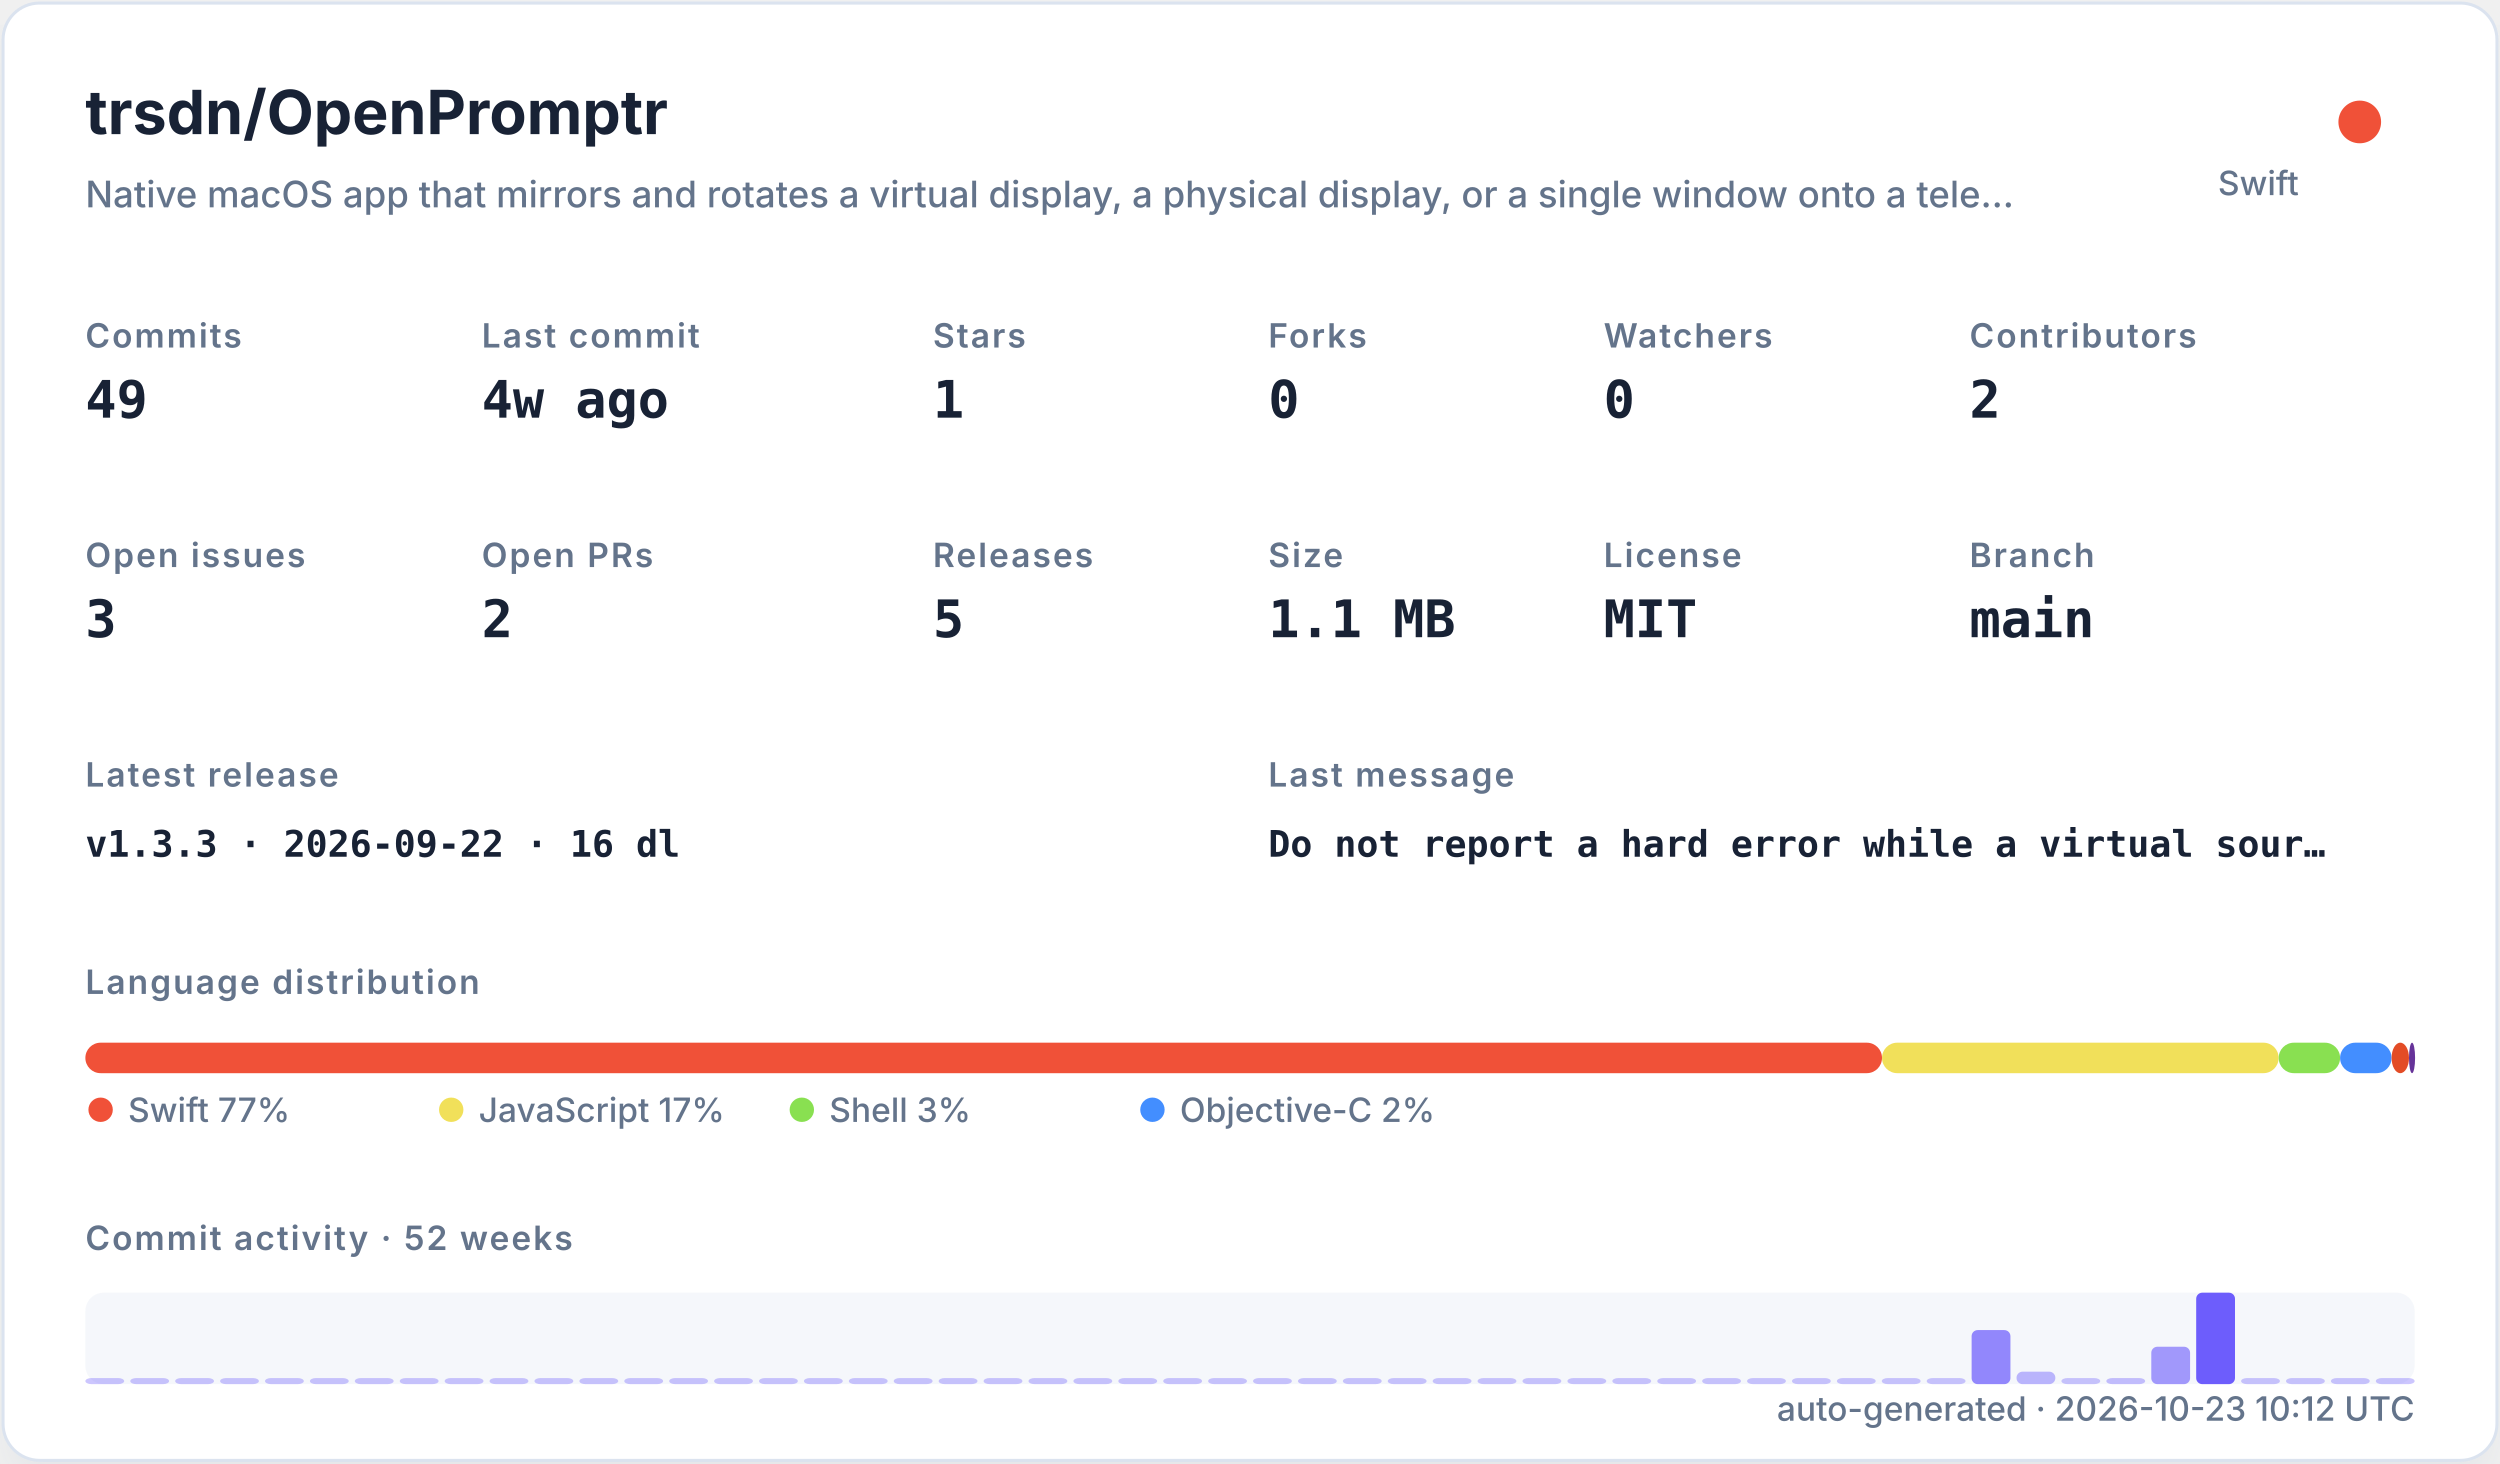
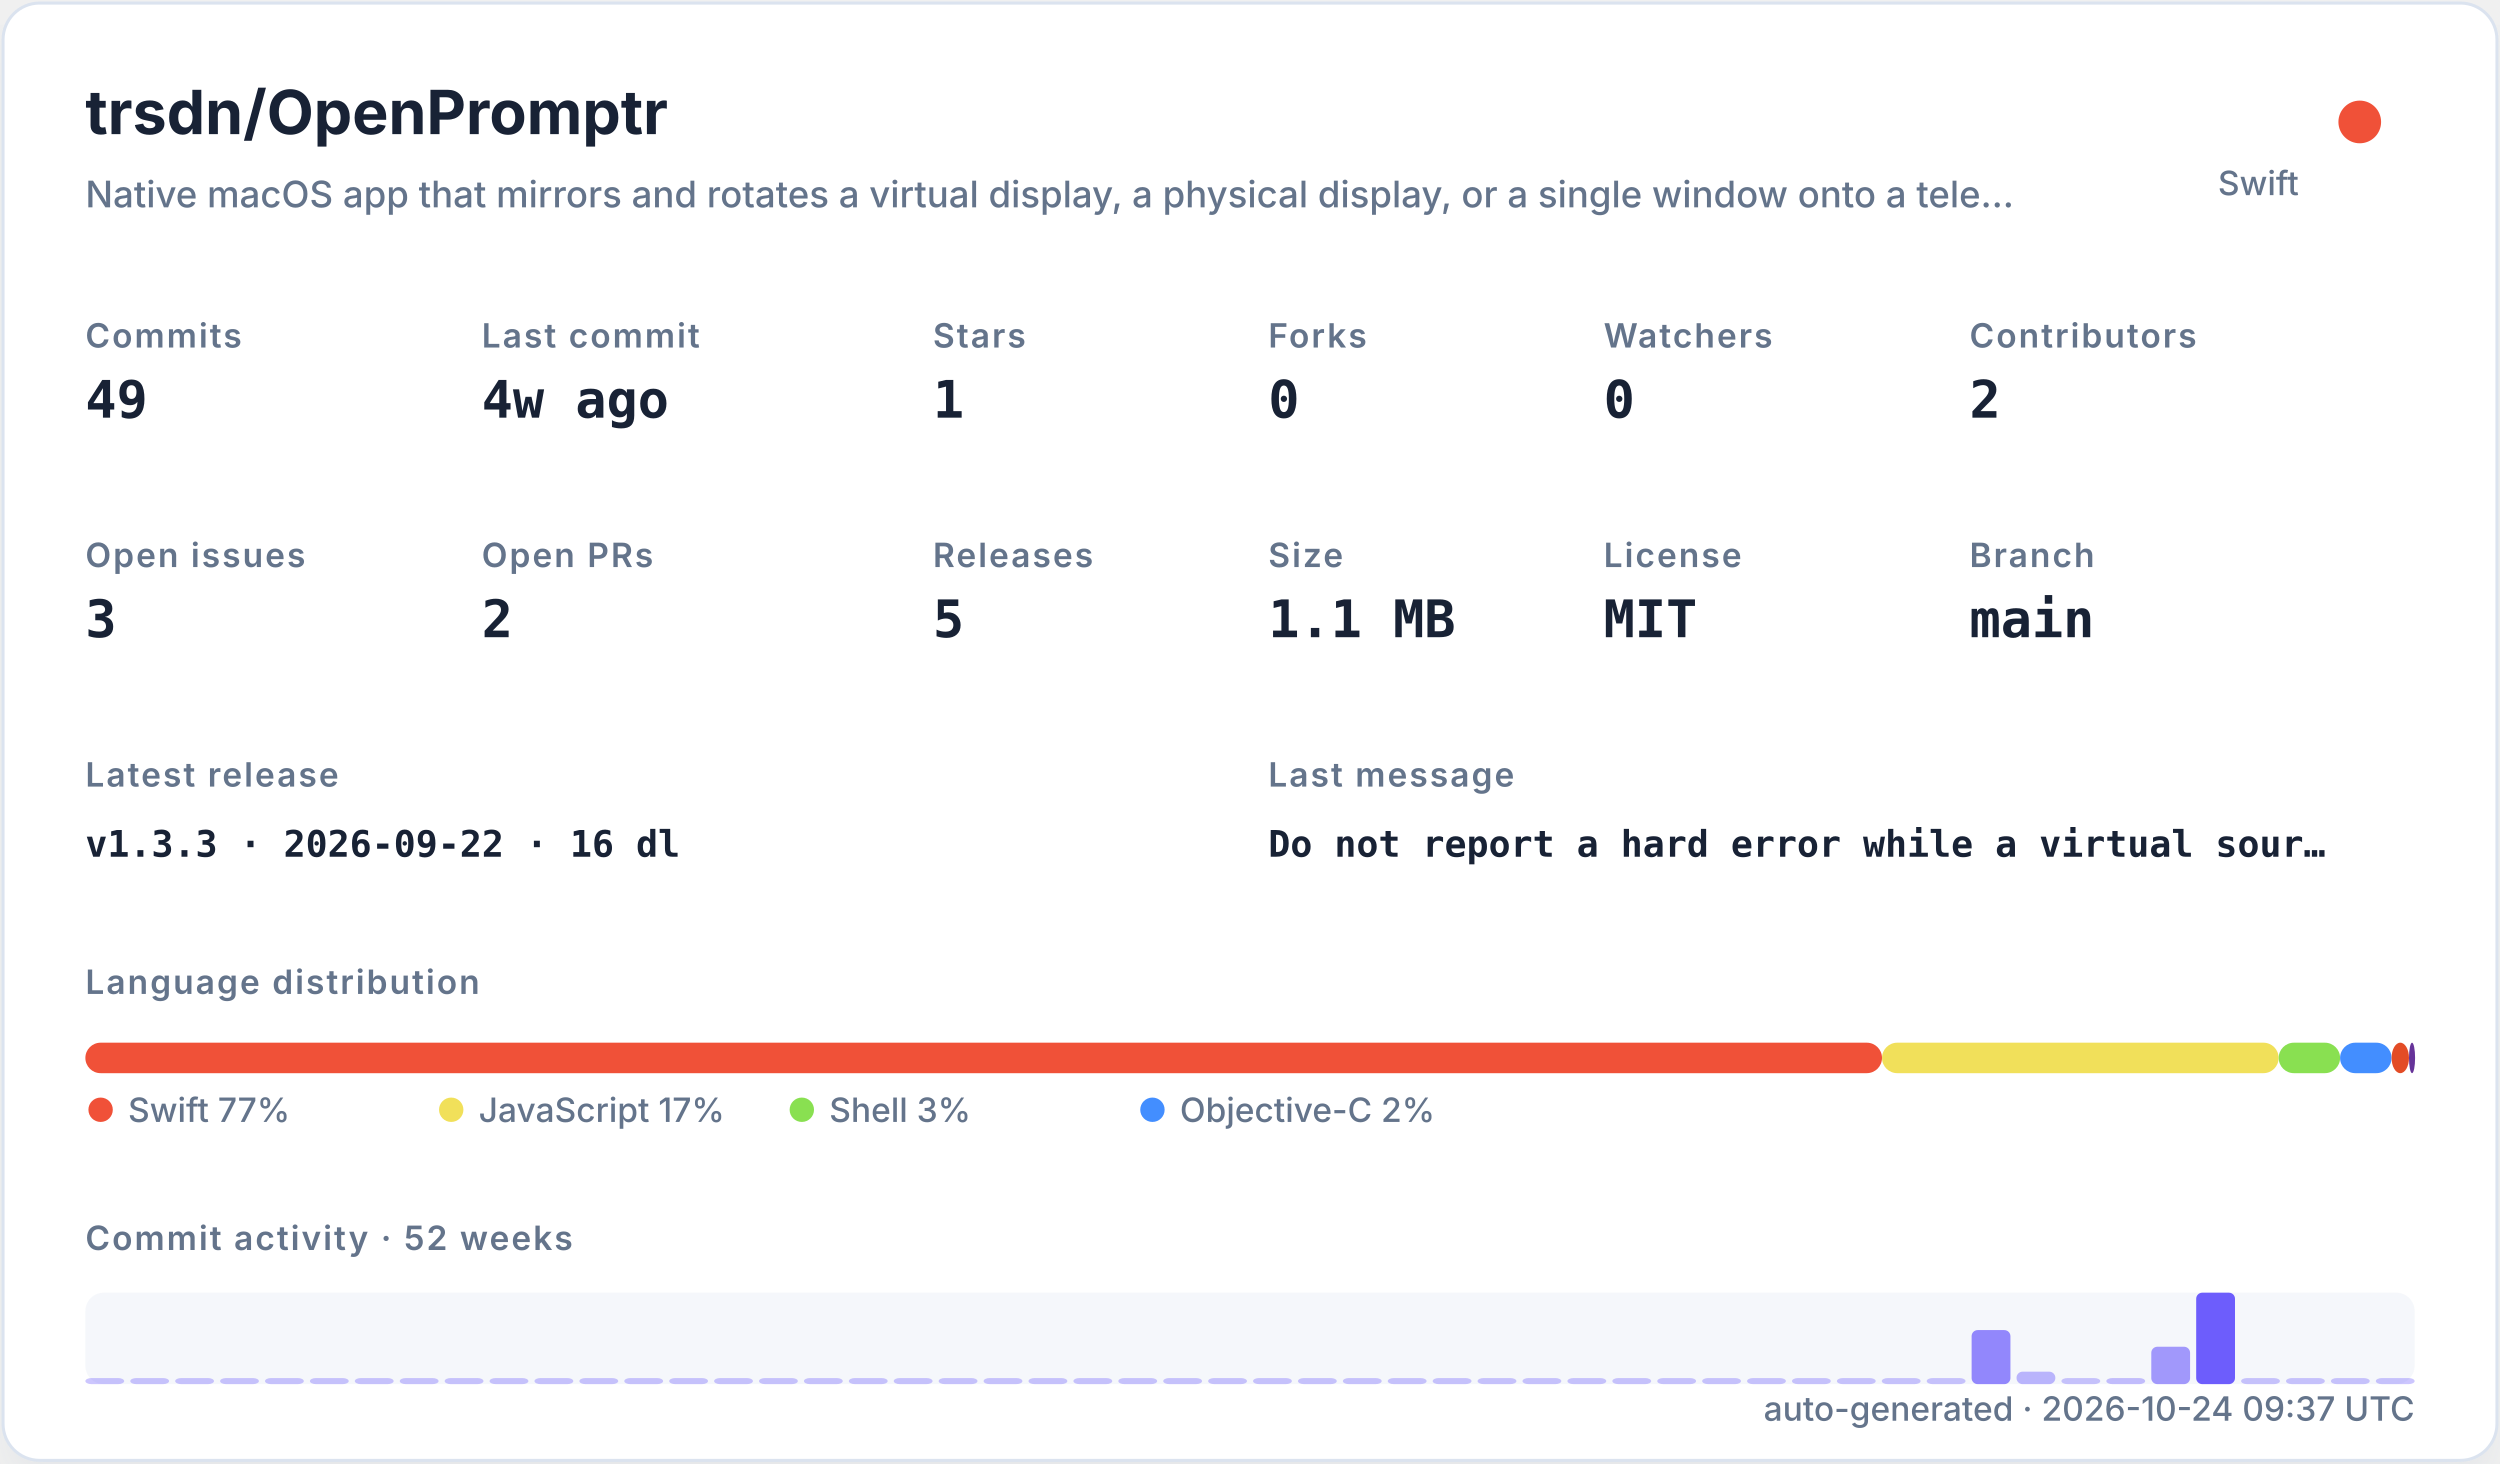
<svg xmlns="http://www.w3.org/2000/svg" width="820" height="480" viewBox="0 0 820 480" role="img">
  <defs>
    <filter id="shadow" x="-10%" y="-10%" width="120%" height="120%">
      <feDropShadow dx="0" dy="8" stdDeviation="10" flood-color="#94a3b8" flood-opacity="0.16" />
    </filter>
    <style>
    .title { font: 700 20px -apple-system,BlinkMacSystemFont,"Segoe UI",sans-serif; fill: #182235; }
    .subtitle { font: 500 12px -apple-system,BlinkMacSystemFont,"Segoe UI",sans-serif; fill: #64748b; }
    .label { font: 600 11px -apple-system,BlinkMacSystemFont,"Segoe UI",sans-serif; fill: #64748b; text-transform: uppercase; letter-spacing: .06em; }
    .value { font: 700 17px ui-monospace,SFMono-Regular,Menlo,monospace; fill: #182235; }
    .small { font: 500 11px -apple-system,BlinkMacSystemFont,"Segoe UI",sans-serif; fill: #64748b; }
    .tiny { font: 500 10px -apple-system,BlinkMacSystemFont,"Segoe UI",sans-serif; fill: #64748b; }
    .mono { font: 650 12px ui-monospace,SFMono-Regular,Menlo,monospace; fill: #182235; }
  </style>
  </defs>
  <rect x="1" y="1" width="818" height="478" rx="12" fill="#ffffff" stroke="#dbe3ef" filter="url(#shadow)" />
  <text x="28" y="44" class="title">trsdn/OpenPromptr</text>
  <text x="28" y="68" class="subtitle">Native macOS app that mirrors and rotates a virtual display, a physical display, or a single window onto a tele…</text>
  <circle cx="774" cy="40" r="7" fill="#F05138" />
  <text x="754" y="64" text-anchor="end" class="small">Swift</text>
  <text x="28" y="114" class="label">Commits</text>
  <text x="28" y="137" class="value">49</text>
  <text x="158" y="114" class="label">Last commit</text>
  <text x="158" y="137" class="value">4w ago</text>
  <text x="306" y="114" class="label">Stars</text>
  <text x="306" y="137" class="value">1</text>
  <text x="416" y="114" class="label">Forks</text>
  <text x="416" y="137" class="value">0</text>
  <text x="526" y="114" class="label">Watchers</text>
  <text x="526" y="137" class="value">0</text>
  <text x="646" y="114" class="label">Contributors</text>
  <text x="646" y="137" class="value">2</text>
  <text x="28" y="186" class="label">Open issues</text>
  <text x="28" y="209" class="value">3</text>
  <text x="158" y="186" class="label">Open PRs</text>
  <text x="158" y="209" class="value">2</text>
  <text x="306" y="186" class="label">Releases</text>
  <text x="306" y="209" class="value">5</text>
  <text x="416" y="186" class="label">Size</text>
  <text x="416" y="209" class="value">1.1 MB</text>
  <text x="526" y="186" class="label">License</text>
  <text x="526" y="209" class="value">MIT</text>
  <text x="646" y="186" class="label">Branch</text>
  <text x="646" y="209" class="value">main</text>
  <text x="28" y="258" class="label">Latest release</text>
  <text x="28" y="281" class="mono">v1.3.3 · 2026-09-22 · 16 dl</text>
  <text x="416" y="258" class="label">Last message</text>
  <text x="416" y="281" class="mono">Do not report a hard error while a virtual sour…</text>
  <text x="28" y="326" class="label">Language distribution</text>
  <rect x="28.00" y="342" width="589.30" height="10" rx="5" fill="#F05138" />
  <rect x="617.30" y="342" width="130.10" height="10" rx="5" fill="#f1e05a" />
  <rect x="747.41" y="342" width="20.14" height="10" rx="5" fill="#89e051" />
  <rect x="767.55" y="342" width="16.88" height="10" rx="5" fill="#438eff" />
  <rect x="784.44" y="342" width="5.71" height="10" rx="5" fill="#e34c26" />
  <rect x="790.15" y="342" width="2.00" height="10" rx="5" fill="#663399" />
  <circle cx="33" cy="364" r="4" fill="#F05138" />
  <text x="42" y="368" class="small">Swift 77%</text>
  <circle cx="148" cy="364" r="4" fill="#f1e05a" />
  <text x="157" y="368" class="small">JavaScript 17%</text>
  <circle cx="263" cy="364" r="4" fill="#89e051" />
  <text x="272" y="368" class="small">Shell 3%</text>
  <circle cx="378" cy="364" r="4" fill="#438eff" />
  <text x="387" y="368" class="small">Objective-C 2%</text>
  <text x="28" y="410" class="label">Commit activity · 52 weeks</text>
  <rect x="28" y="424" width="764" height="30" rx="6" fill="#e8edf5" opacity=".42" />
  <rect x="28.00" y="452.00" width="12.73" height="2.00" rx="2" fill="#6d5dfc" opacity="0.35" />
  <rect x="42.73" y="452.00" width="12.73" height="2.00" rx="2" fill="#6d5dfc" opacity="0.35" />
  <rect x="57.46" y="452.00" width="12.73" height="2.00" rx="2" fill="#6d5dfc" opacity="0.35" />
  <rect x="72.19" y="452.00" width="12.73" height="2.00" rx="2" fill="#6d5dfc" opacity="0.35" />
  <rect x="86.92" y="452.00" width="12.73" height="2.00" rx="2" fill="#6d5dfc" opacity="0.35" />
  <rect x="101.65" y="452.00" width="12.73" height="2.00" rx="2" fill="#6d5dfc" opacity="0.35" />
  <rect x="116.38" y="452.00" width="12.73" height="2.00" rx="2" fill="#6d5dfc" opacity="0.35" />
  <rect x="131.12" y="452.00" width="12.73" height="2.00" rx="2" fill="#6d5dfc" opacity="0.35" />
  <rect x="145.85" y="452.00" width="12.73" height="2.00" rx="2" fill="#6d5dfc" opacity="0.35" />
  <rect x="160.58" y="452.00" width="12.73" height="2.00" rx="2" fill="#6d5dfc" opacity="0.35" />
  <rect x="175.31" y="452.00" width="12.73" height="2.00" rx="2" fill="#6d5dfc" opacity="0.35" />
  <rect x="190.04" y="452.00" width="12.73" height="2.00" rx="2" fill="#6d5dfc" opacity="0.35" />
  <rect x="204.77" y="452.00" width="12.73" height="2.00" rx="2" fill="#6d5dfc" opacity="0.35" />
  <rect x="219.50" y="452.00" width="12.73" height="2.00" rx="2" fill="#6d5dfc" opacity="0.35" />
  <rect x="234.23" y="452.00" width="12.73" height="2.00" rx="2" fill="#6d5dfc" opacity="0.35" />
  <rect x="248.96" y="452.00" width="12.73" height="2.00" rx="2" fill="#6d5dfc" opacity="0.35" />
  <rect x="263.69" y="452.00" width="12.73" height="2.00" rx="2" fill="#6d5dfc" opacity="0.35" />
  <rect x="278.42" y="452.00" width="12.73" height="2.00" rx="2" fill="#6d5dfc" opacity="0.35" />
  <rect x="293.15" y="452.00" width="12.73" height="2.00" rx="2" fill="#6d5dfc" opacity="0.35" />
  <rect x="307.88" y="452.00" width="12.73" height="2.00" rx="2" fill="#6d5dfc" opacity="0.35" />
  <rect x="322.62" y="452.00" width="12.73" height="2.00" rx="2" fill="#6d5dfc" opacity="0.35" />
  <rect x="337.35" y="452.00" width="12.73" height="2.00" rx="2" fill="#6d5dfc" opacity="0.35" />
  <rect x="352.08" y="452.00" width="12.73" height="2.00" rx="2" fill="#6d5dfc" opacity="0.35" />
  <rect x="366.81" y="452.00" width="12.73" height="2.00" rx="2" fill="#6d5dfc" opacity="0.35" />
  <rect x="381.54" y="452.00" width="12.73" height="2.00" rx="2" fill="#6d5dfc" opacity="0.35" />
  <rect x="396.27" y="452.00" width="12.73" height="2.00" rx="2" fill="#6d5dfc" opacity="0.35" />
  <rect x="411.00" y="452.00" width="12.73" height="2.00" rx="2" fill="#6d5dfc" opacity="0.35" />
  <rect x="425.73" y="452.00" width="12.73" height="2.00" rx="2" fill="#6d5dfc" opacity="0.35" />
  <rect x="440.46" y="452.00" width="12.73" height="2.00" rx="2" fill="#6d5dfc" opacity="0.35" />
  <rect x="455.19" y="452.00" width="12.73" height="2.00" rx="2" fill="#6d5dfc" opacity="0.35" />
  <rect x="469.92" y="452.00" width="12.73" height="2.00" rx="2" fill="#6d5dfc" opacity="0.35" />
  <rect x="484.65" y="452.00" width="12.73" height="2.00" rx="2" fill="#6d5dfc" opacity="0.35" />
  <rect x="499.38" y="452.00" width="12.73" height="2.00" rx="2" fill="#6d5dfc" opacity="0.35" />
  <rect x="514.12" y="452.00" width="12.73" height="2.00" rx="2" fill="#6d5dfc" opacity="0.35" />
  <rect x="528.85" y="452.00" width="12.73" height="2.00" rx="2" fill="#6d5dfc" opacity="0.35" />
  <rect x="543.58" y="452.00" width="12.73" height="2.00" rx="2" fill="#6d5dfc" opacity="0.35" />
  <rect x="558.31" y="452.00" width="12.73" height="2.00" rx="2" fill="#6d5dfc" opacity="0.35" />
  <rect x="573.04" y="452.00" width="12.73" height="2.00" rx="2" fill="#6d5dfc" opacity="0.35" />
  <rect x="587.77" y="452.00" width="12.73" height="2.00" rx="2" fill="#6d5dfc" opacity="0.35" />
  <rect x="602.50" y="452.00" width="12.73" height="2.00" rx="2" fill="#6d5dfc" opacity="0.35" />
  <rect x="617.23" y="452.00" width="12.73" height="2.00" rx="2" fill="#6d5dfc" opacity="0.35" />
  <rect x="631.96" y="452.00" width="12.73" height="2.00" rx="2" fill="#6d5dfc" opacity="0.35" />
  <rect x="646.69" y="436.27" width="12.73" height="17.73" rx="2" fill="#6d5dfc" opacity="0.73" />
  <rect x="661.42" y="449.91" width="12.73" height="4.09" rx="2" fill="#6d5dfc" opacity="0.44" />
  <rect x="676.15" y="452.00" width="12.73" height="2.00" rx="2" fill="#6d5dfc" opacity="0.35" />
  <rect x="690.88" y="452.00" width="12.73" height="2.00" rx="2" fill="#6d5dfc" opacity="0.38" />
  <rect x="705.62" y="441.73" width="12.73" height="12.27" rx="2" fill="#6d5dfc" opacity="0.62" />
  <rect x="720.35" y="424.00" width="12.73" height="30.00" rx="2" fill="#6d5dfc" opacity="1.00" />
  <rect x="735.08" y="452.00" width="12.73" height="2.00" rx="2" fill="#6d5dfc" opacity="0.35" />
  <rect x="749.81" y="452.00" width="12.73" height="2.00" rx="2" fill="#6d5dfc" opacity="0.35" />
  <rect x="764.54" y="452.00" width="12.73" height="2.00" rx="2" fill="#6d5dfc" opacity="0.35" />
  <rect x="779.27" y="452.00" width="12.73" height="2.00" rx="2" fill="#6d5dfc" opacity="0.35" />
-   <text x="792" y="466" text-anchor="end" class="small">auto-generated · 2026-10-23 10:12 UTC</text>
+   <text x="792" y="466" text-anchor="end" class="small">auto-generated · 2026-10-24 09:37 UTC</text>
</svg>
